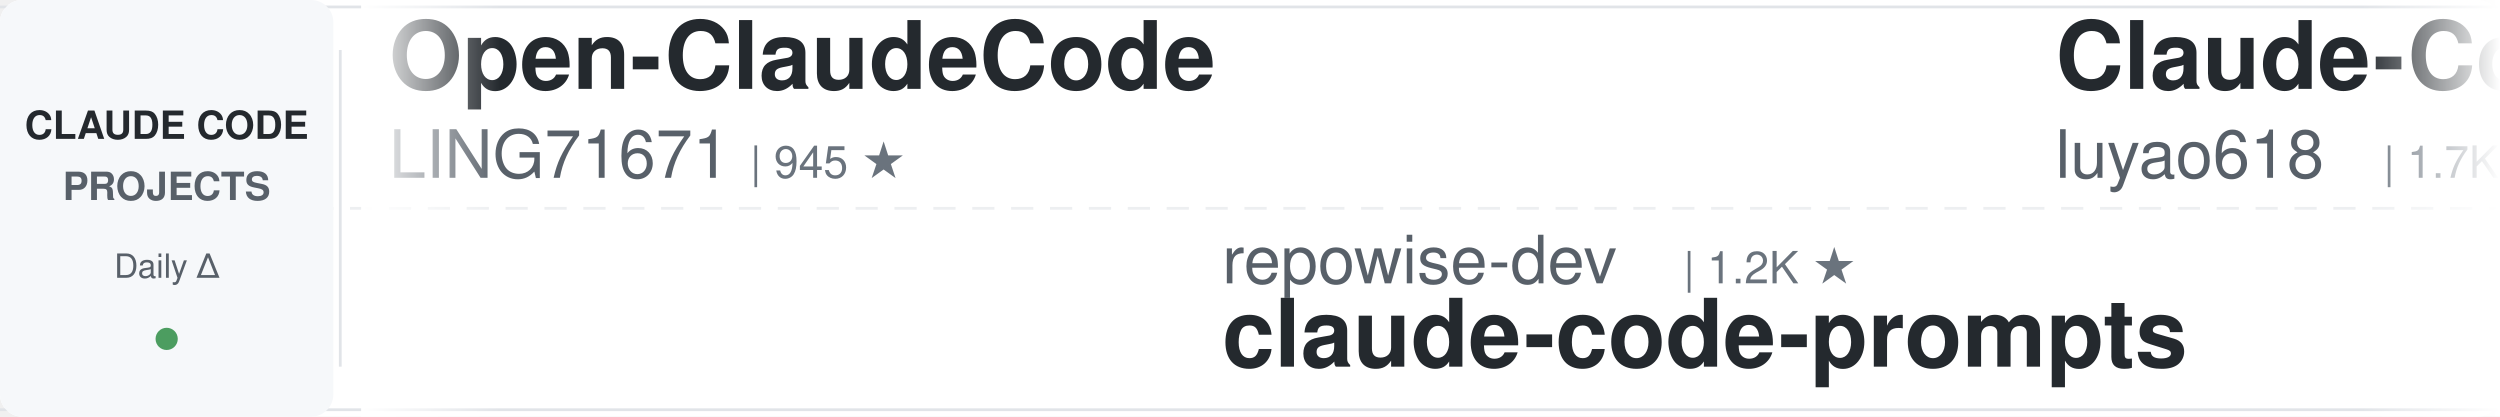
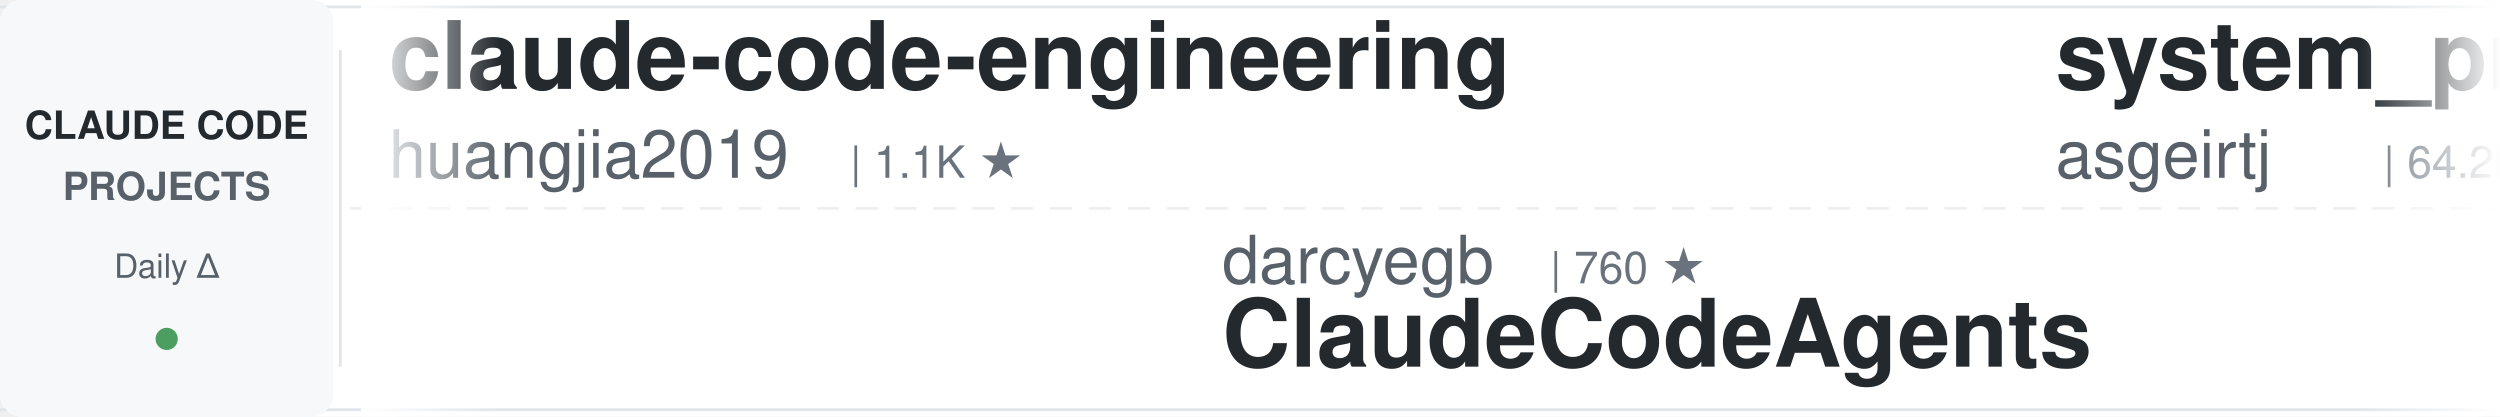
<svg xmlns="http://www.w3.org/2000/svg" width="900" height="150">
  <defs>
    <linearGradient id="leftFade" x1="0%" y1="0%" x2="100%" y2="0%">
      <stop offset="0%" style="stop-color:#ffffff;stop-opacity:1" />
      <stop offset="100%" style="stop-color:#ffffff;stop-opacity:0" />
    </linearGradient>
    <linearGradient id="rightFade" x1="0%" y1="0%" x2="100%" y2="0%">
      <stop offset="0%" style="stop-color:#ffffff;stop-opacity:0" />
      <stop offset="100%" style="stop-color:#ffffff;stop-opacity:1" />
    </linearGradient>
  </defs>
  <rect width="900" height="150" fill="#ffffff" rx="8" />
  <rect x="0" y="2" width="900" height="1" fill="#e1e4e8" />
  <rect x="0" y="147" width="900" height="1" fill="#e1e4e8" />
  <line x1="0" y1="75" x2="900" y2="75" stroke="#e1e4e8" stroke-width="1" stroke-dasharray="8 6" opacity="0.6" />
  <rect x="0" y="0" width="120" height="150" fill="#f6f8fa" rx="8" />
  <text x="60" y="50" font-family="-apple-system, BlinkMacSystemFont, 'Segoe UI', Helvetica, Arial, sans-serif" font-size="14" font-weight="600" fill="#24292e" text-anchor="middle">CLAUDE CODE</text>
  <text x="60" y="72" font-family="-apple-system, BlinkMacSystemFont, 'Segoe UI', Helvetica, Arial, sans-serif" font-size="14" font-weight="600" fill="#586069" text-anchor="middle">PROJECTS</text>
  <text x="60" y="100" font-family="-apple-system, BlinkMacSystemFont, 'Segoe UI', Helvetica, Arial, sans-serif" font-size="12" font-weight="500" fill="#586069" text-anchor="middle">Daily Δ</text>
  <circle cx="60" cy="122" r="4" fill="#22863a" opacity="0.8" />
  <rect x="122" y="18" width="1" height="114" fill="#e1e4e8" />
  <clipPath id="tickerClip">
    <rect x="130" y="0" width="770" height="150" />
  </clipPath>
  <g clip-path="url(#tickerClip)">
    <g id="tickerItems">
      <animateTransform attributeName="transform" attributeType="XML" type="translate" from="0 0" to="-3000 0" dur="54s" repeatCount="indefinite" />
      <g transform="translate(0, 0)">
-         <text x="140" y="32" font-family="-apple-system, BlinkMacSystemFont, 'Segoe UI', Helvetica, Arial, sans-serif" font-size="34" font-weight="600" fill="#24292e">Open-ClaudeCode</text>
-         <text x="140" y="64" font-family="-apple-system, BlinkMacSystemFont, 'Segoe UI', Helvetica, Arial, sans-serif" font-size="24" font-weight="400" fill="#586069">LING71671</text>
-         <text x="270" y="64" font-family="-apple-system, BlinkMacSystemFont, 'Segoe UI', Helvetica, Arial, sans-serif" font-size="16" font-weight="500" fill="#6a737d">| 945 ★</text>
+         <text x="140" y="32" font-family="-apple-system, BlinkMacSystemFont, 'Segoe UI', Helvetica, Arial, sans-serif" font-size="34" font-weight="600" fill="#24292e">claude-code-engineering</text>
+         <text x="140" y="64" font-family="-apple-system, BlinkMacSystemFont, 'Segoe UI', Helvetica, Arial, sans-serif" font-size="24" font-weight="400" fill="#586069">huangjia2019</text>
+         <text x="306" y="64" font-family="-apple-system, BlinkMacSystemFont, 'Segoe UI', Helvetica, Arial, sans-serif" font-size="16" font-weight="500" fill="#6a737d">| 1.1K ★</text>
      </g>
      <g transform="translate(300, 0)">
-         <text x="140" y="102" font-family="-apple-system, BlinkMacSystemFont, 'Segoe UI', Helvetica, Arial, sans-serif" font-size="24" font-weight="400" fill="#586069">repowise-dev</text>
-         <text x="306" y="102" font-family="-apple-system, BlinkMacSystemFont, 'Segoe UI', Helvetica, Arial, sans-serif" font-size="16" font-weight="500" fill="#6a737d">| 1.2K ★</text>
-         <text x="140" y="132" font-family="-apple-system, BlinkMacSystemFont, 'Segoe UI', Helvetica, Arial, sans-serif" font-size="34" font-weight="600" fill="#24292e">claude-code-prompts</text>
+         <text x="140" y="102" font-family="-apple-system, BlinkMacSystemFont, 'Segoe UI', Helvetica, Arial, sans-serif" font-size="24" font-weight="400" fill="#586069">darcyegb</text>
+         <text x="258" y="102" font-family="-apple-system, BlinkMacSystemFont, 'Segoe UI', Helvetica, Arial, sans-serif" font-size="16" font-weight="500" fill="#6a737d">| 760 ★</text>
+         <text x="140" y="132" font-family="-apple-system, BlinkMacSystemFont, 'Segoe UI', Helvetica, Arial, sans-serif" font-size="34" font-weight="600" fill="#24292e">ClaudeCodeAgents</text>
      </g>
      <g transform="translate(600, 0)">
-         <text x="140" y="32" font-family="-apple-system, BlinkMacSystemFont, 'Segoe UI', Helvetica, Arial, sans-serif" font-size="34" font-weight="600" fill="#24292e">Claude-Code-Source-Study</text>
-         <text x="140" y="64" font-family="-apple-system, BlinkMacSystemFont, 'Segoe UI', Helvetica, Arial, sans-serif" font-size="24" font-weight="400" fill="#586069">luyao618</text>
-         <text x="258" y="64" font-family="-apple-system, BlinkMacSystemFont, 'Segoe UI', Helvetica, Arial, sans-serif" font-size="16" font-weight="500" fill="#6a737d">| 1.7K ★</text>
+         <text x="140" y="32" font-family="-apple-system, BlinkMacSystemFont, 'Segoe UI', Helvetica, Arial, sans-serif" font-size="34" font-weight="600" fill="#24292e">system_prompts_leaks</text>
+         <text x="140" y="64" font-family="-apple-system, BlinkMacSystemFont, 'Segoe UI', Helvetica, Arial, sans-serif" font-size="24" font-weight="400" fill="#586069">asgeirtj</text>
+         <text x="258" y="64" font-family="-apple-system, BlinkMacSystemFont, 'Segoe UI', Helvetica, Arial, sans-serif" font-size="16" font-weight="500" fill="#6a737d">| 64.2K ★</text>
      </g>
      <g transform="translate(900, 0)">
-         <text x="140" y="102" font-family="-apple-system, BlinkMacSystemFont, 'Segoe UI', Helvetica, Arial, sans-serif" font-size="24" font-weight="400" fill="#586069">pedrohcgs</text>
-         <text x="270" y="102" font-family="-apple-system, BlinkMacSystemFont, 'Segoe UI', Helvetica, Arial, sans-serif" font-size="16" font-weight="500" fill="#6a737d">| 1.6K ★</text>
-         <text x="140" y="132" font-family="-apple-system, BlinkMacSystemFont, 'Segoe UI', Helvetica, Arial, sans-serif" font-size="34" font-weight="600" fill="#24292e">claude-code-my-workflow</text>
+         <text x="140" y="102" font-family="-apple-system, BlinkMacSystemFont, 'Segoe UI', Helvetica, Arial, sans-serif" font-size="24" font-weight="400" fill="#586069">Windy3f3f3f3f</text>
+         <text x="318" y="102" font-family="-apple-system, BlinkMacSystemFont, 'Segoe UI', Helvetica, Arial, sans-serif" font-size="16" font-weight="500" fill="#6a737d">| 2.6K ★</text>
+         <text x="140" y="132" font-family="-apple-system, BlinkMacSystemFont, 'Segoe UI', Helvetica, Arial, sans-serif" font-size="34" font-weight="600" fill="#24292e">claude-code-from-scratch</text>
      </g>
      <g transform="translate(1200, 0)">
-         <text x="140" y="32" font-family="-apple-system, BlinkMacSystemFont, 'Segoe UI', Helvetica, Arial, sans-serif" font-size="34" font-weight="600" fill="#24292e">everything-claude-code-z...</text>
-         <text x="140" y="64" font-family="-apple-system, BlinkMacSystemFont, 'Segoe UI', Helvetica, Arial, sans-serif" font-size="24" font-weight="400" fill="#586069">xu-xiang</text>
-         <text x="258" y="64" font-family="-apple-system, BlinkMacSystemFont, 'Segoe UI', Helvetica, Arial, sans-serif" font-size="16" font-weight="500" fill="#6a737d">| 1.9K ★</text>
+         <text x="140" y="32" font-family="-apple-system, BlinkMacSystemFont, 'Segoe UI', Helvetica, Arial, sans-serif" font-size="34" font-weight="600" fill="#24292e">pi-vs-claude-code</text>
+         <text x="140" y="64" font-family="-apple-system, BlinkMacSystemFont, 'Segoe UI', Helvetica, Arial, sans-serif" font-size="24" font-weight="400" fill="#586069">disler</text>
+         <text x="234" y="64" font-family="-apple-system, BlinkMacSystemFont, 'Segoe UI', Helvetica, Arial, sans-serif" font-size="16" font-weight="500" fill="#6a737d">| 1.7K ★</text>
      </g>
      <g transform="translate(1500, 0)">
-         <text x="140" y="102" font-family="-apple-system, BlinkMacSystemFont, 'Segoe UI', Helvetica, Arial, sans-serif" font-size="24" font-weight="400" fill="#586069">1rgs</text>
-         <text x="210" y="102" font-family="-apple-system, BlinkMacSystemFont, 'Segoe UI', Helvetica, Arial, sans-serif" font-size="16" font-weight="500" fill="#6a737d">| 3.7K ★</text>
+         <text x="140" y="102" font-family="-apple-system, BlinkMacSystemFont, 'Segoe UI', Helvetica, Arial, sans-serif" font-size="24" font-weight="400" fill="#586069">edmund-io</text>
+         <text x="270" y="102" font-family="-apple-system, BlinkMacSystemFont, 'Segoe UI', Helvetica, Arial, sans-serif" font-size="16" font-weight="500" fill="#6a737d">| 1.5K ★</text>
+         <text x="140" y="132" font-family="-apple-system, BlinkMacSystemFont, 'Segoe UI', Helvetica, Arial, sans-serif" font-size="34" font-weight="600" fill="#24292e">edmunds-claude-code</text>
+       </g>
+       <g transform="translate(1800, 0)">
+         <text x="140" y="32" font-family="-apple-system, BlinkMacSystemFont, 'Segoe UI', Helvetica, Arial, sans-serif" font-size="34" font-weight="600" fill="#24292e">andrej-karpathy-skills</text>
+         <text x="140" y="64" font-family="-apple-system, BlinkMacSystemFont, 'Segoe UI', Helvetica, Arial, sans-serif" font-size="24" font-weight="400" fill="#586069">multica-ai</text>
+         <text x="282" y="64" font-family="-apple-system, BlinkMacSystemFont, 'Segoe UI', Helvetica, Arial, sans-serif" font-size="16" font-weight="500" fill="#6a737d">| 210.2K ★</text>
+       </g>
+       <g transform="translate(2100, 0)">
+         <text x="140" y="102" font-family="-apple-system, BlinkMacSystemFont, 'Segoe UI', Helvetica, Arial, sans-serif" font-size="24" font-weight="400" fill="#586069">fuergaosi233</text>
+         <text x="306" y="102" font-family="-apple-system, BlinkMacSystemFont, 'Segoe UI', Helvetica, Arial, sans-serif" font-size="16" font-weight="500" fill="#6a737d">| 2.8K ★</text>
        <text x="140" y="132" font-family="-apple-system, BlinkMacSystemFont, 'Segoe UI', Helvetica, Arial, sans-serif" font-size="34" font-weight="600" fill="#24292e">claude-code-proxy</text>
      </g>
-       <g transform="translate(1800, 0)">
-         <text x="140" y="32" font-family="-apple-system, BlinkMacSystemFont, 'Segoe UI', Helvetica, Arial, sans-serif" font-size="34" font-weight="600" fill="#24292e">claude_codex_bridge</text>
-         <text x="140" y="64" font-family="-apple-system, BlinkMacSystemFont, 'Segoe UI', Helvetica, Arial, sans-serif" font-size="24" font-weight="400" fill="#586069">SeemSeam</text>
-         <text x="258" y="64" font-family="-apple-system, BlinkMacSystemFont, 'Segoe UI', Helvetica, Arial, sans-serif" font-size="16" font-weight="500" fill="#6a737d">| 3.5K ★</text>
-       </g>
-       <g transform="translate(2100, 0)">
-         <text x="140" y="102" font-family="-apple-system, BlinkMacSystemFont, 'Segoe UI', Helvetica, Arial, sans-serif" font-size="24" font-weight="400" fill="#586069">krusemediallc</text>
-         <text x="318" y="102" font-family="-apple-system, BlinkMacSystemFont, 'Segoe UI', Helvetica, Arial, sans-serif" font-size="16" font-weight="500" fill="#6a737d">| 1.5K ★</text>
-         <text x="140" y="132" font-family="-apple-system, BlinkMacSystemFont, 'Segoe UI', Helvetica, Arial, sans-serif" font-size="34" font-weight="600" fill="#24292e">arcads-claude-code</text>
-       </g>
      <g transform="translate(2400, 0)">
-         <text x="140" y="32" font-family="-apple-system, BlinkMacSystemFont, 'Segoe UI', Helvetica, Arial, sans-serif" font-size="34" font-weight="600" fill="#24292e">claude-code-security-rev...</text>
-         <text x="140" y="64" font-family="-apple-system, BlinkMacSystemFont, 'Segoe UI', Helvetica, Arial, sans-serif" font-size="24" font-weight="400" fill="#586069">anthropics</text>
-         <text x="282" y="64" font-family="-apple-system, BlinkMacSystemFont, 'Segoe UI', Helvetica, Arial, sans-serif" font-size="16" font-weight="500" fill="#6a737d">| 6.2K ★</text>
+         <text x="140" y="32" font-family="-apple-system, BlinkMacSystemFont, 'Segoe UI', Helvetica, Arial, sans-serif" font-size="34" font-weight="600" fill="#24292e">claude-code-analysis</text>
+         <text x="140" y="64" font-family="-apple-system, BlinkMacSystemFont, 'Segoe UI', Helvetica, Arial, sans-serif" font-size="24" font-weight="400" fill="#586069">liuup</text>
+         <text x="222" y="64" font-family="-apple-system, BlinkMacSystemFont, 'Segoe UI', Helvetica, Arial, sans-serif" font-size="16" font-weight="500" fill="#6a737d">| 3.9K ★</text>
      </g>
      <g transform="translate(2700, 0)">
-         <text x="140" y="102" font-family="-apple-system, BlinkMacSystemFont, 'Segoe UI', Helvetica, Arial, sans-serif" font-size="24" font-weight="400" fill="#586069">VILA-Lab</text>
-         <text x="258" y="102" font-family="-apple-system, BlinkMacSystemFont, 'Segoe UI', Helvetica, Arial, sans-serif" font-size="16" font-weight="500" fill="#6a737d">| 2.1K ★</text>
-         <text x="140" y="132" font-family="-apple-system, BlinkMacSystemFont, 'Segoe UI', Helvetica, Arial, sans-serif" font-size="34" font-weight="600" fill="#24292e">Dive-into-Claude-Code</text>
+         <text x="140" y="102" font-family="-apple-system, BlinkMacSystemFont, 'Segoe UI', Helvetica, Arial, sans-serif" font-size="24" font-weight="400" fill="#586069">anthropics</text>
+         <text x="282" y="102" font-family="-apple-system, BlinkMacSystemFont, 'Segoe UI', Helvetica, Arial, sans-serif" font-size="16" font-weight="500" fill="#6a737d">| 970 ★</text>
+         <text x="140" y="132" font-family="-apple-system, BlinkMacSystemFont, 'Segoe UI', Helvetica, Arial, sans-serif" font-size="34" font-weight="600" fill="#24292e">claude-code-base-action</text>
      </g>
      <g transform="translate(3000, 0)">
-         <text x="140" y="32" font-family="-apple-system, BlinkMacSystemFont, 'Segoe UI', Helvetica, Arial, sans-serif" font-size="34" font-weight="600" fill="#24292e">Open-ClaudeCode</text>
-         <text x="140" y="64" font-family="-apple-system, BlinkMacSystemFont, 'Segoe UI', Helvetica, Arial, sans-serif" font-size="24" font-weight="400" fill="#586069">LING71671</text>
-         <text x="270" y="64" font-family="-apple-system, BlinkMacSystemFont, 'Segoe UI', Helvetica, Arial, sans-serif" font-size="16" font-weight="500" fill="#6a737d">| 945 ★</text>
+         <text x="140" y="32" font-family="-apple-system, BlinkMacSystemFont, 'Segoe UI', Helvetica, Arial, sans-serif" font-size="34" font-weight="600" fill="#24292e">claude-code-engineering</text>
+         <text x="140" y="64" font-family="-apple-system, BlinkMacSystemFont, 'Segoe UI', Helvetica, Arial, sans-serif" font-size="24" font-weight="400" fill="#586069">huangjia2019</text>
+         <text x="306" y="64" font-family="-apple-system, BlinkMacSystemFont, 'Segoe UI', Helvetica, Arial, sans-serif" font-size="16" font-weight="500" fill="#6a737d">| 1.1K ★</text>
      </g>
      <g transform="translate(3300, 0)">
-         <text x="140" y="102" font-family="-apple-system, BlinkMacSystemFont, 'Segoe UI', Helvetica, Arial, sans-serif" font-size="24" font-weight="400" fill="#586069">repowise-dev</text>
-         <text x="306" y="102" font-family="-apple-system, BlinkMacSystemFont, 'Segoe UI', Helvetica, Arial, sans-serif" font-size="16" font-weight="500" fill="#6a737d">| 1.2K ★</text>
-         <text x="140" y="132" font-family="-apple-system, BlinkMacSystemFont, 'Segoe UI', Helvetica, Arial, sans-serif" font-size="34" font-weight="600" fill="#24292e">claude-code-prompts</text>
+         <text x="140" y="102" font-family="-apple-system, BlinkMacSystemFont, 'Segoe UI', Helvetica, Arial, sans-serif" font-size="24" font-weight="400" fill="#586069">darcyegb</text>
+         <text x="258" y="102" font-family="-apple-system, BlinkMacSystemFont, 'Segoe UI', Helvetica, Arial, sans-serif" font-size="16" font-weight="500" fill="#6a737d">| 760 ★</text>
+         <text x="140" y="132" font-family="-apple-system, BlinkMacSystemFont, 'Segoe UI', Helvetica, Arial, sans-serif" font-size="34" font-weight="600" fill="#24292e">ClaudeCodeAgents</text>
      </g>
      <g transform="translate(3600, 0)">
-         <text x="140" y="32" font-family="-apple-system, BlinkMacSystemFont, 'Segoe UI', Helvetica, Arial, sans-serif" font-size="34" font-weight="600" fill="#24292e">Claude-Code-Source-Study</text>
-         <text x="140" y="64" font-family="-apple-system, BlinkMacSystemFont, 'Segoe UI', Helvetica, Arial, sans-serif" font-size="24" font-weight="400" fill="#586069">luyao618</text>
-         <text x="258" y="64" font-family="-apple-system, BlinkMacSystemFont, 'Segoe UI', Helvetica, Arial, sans-serif" font-size="16" font-weight="500" fill="#6a737d">| 1.7K ★</text>
+         <text x="140" y="32" font-family="-apple-system, BlinkMacSystemFont, 'Segoe UI', Helvetica, Arial, sans-serif" font-size="34" font-weight="600" fill="#24292e">system_prompts_leaks</text>
+         <text x="140" y="64" font-family="-apple-system, BlinkMacSystemFont, 'Segoe UI', Helvetica, Arial, sans-serif" font-size="24" font-weight="400" fill="#586069">asgeirtj</text>
+         <text x="258" y="64" font-family="-apple-system, BlinkMacSystemFont, 'Segoe UI', Helvetica, Arial, sans-serif" font-size="16" font-weight="500" fill="#6a737d">| 64.2K ★</text>
      </g>
      <g transform="translate(3900, 0)">
-         <text x="140" y="102" font-family="-apple-system, BlinkMacSystemFont, 'Segoe UI', Helvetica, Arial, sans-serif" font-size="24" font-weight="400" fill="#586069">pedrohcgs</text>
-         <text x="270" y="102" font-family="-apple-system, BlinkMacSystemFont, 'Segoe UI', Helvetica, Arial, sans-serif" font-size="16" font-weight="500" fill="#6a737d">| 1.6K ★</text>
-         <text x="140" y="132" font-family="-apple-system, BlinkMacSystemFont, 'Segoe UI', Helvetica, Arial, sans-serif" font-size="34" font-weight="600" fill="#24292e">claude-code-my-workflow</text>
+         <text x="140" y="102" font-family="-apple-system, BlinkMacSystemFont, 'Segoe UI', Helvetica, Arial, sans-serif" font-size="24" font-weight="400" fill="#586069">Windy3f3f3f3f</text>
+         <text x="318" y="102" font-family="-apple-system, BlinkMacSystemFont, 'Segoe UI', Helvetica, Arial, sans-serif" font-size="16" font-weight="500" fill="#6a737d">| 2.6K ★</text>
+         <text x="140" y="132" font-family="-apple-system, BlinkMacSystemFont, 'Segoe UI', Helvetica, Arial, sans-serif" font-size="34" font-weight="600" fill="#24292e">claude-code-from-scratch</text>
      </g>
    </g>
  </g>
  <rect x="130" y="0" width="50" height="150" fill="url(#leftFade)" />
  <rect x="850" y="0" width="50" height="150" fill="url(#rightFade)" />
</svg>
